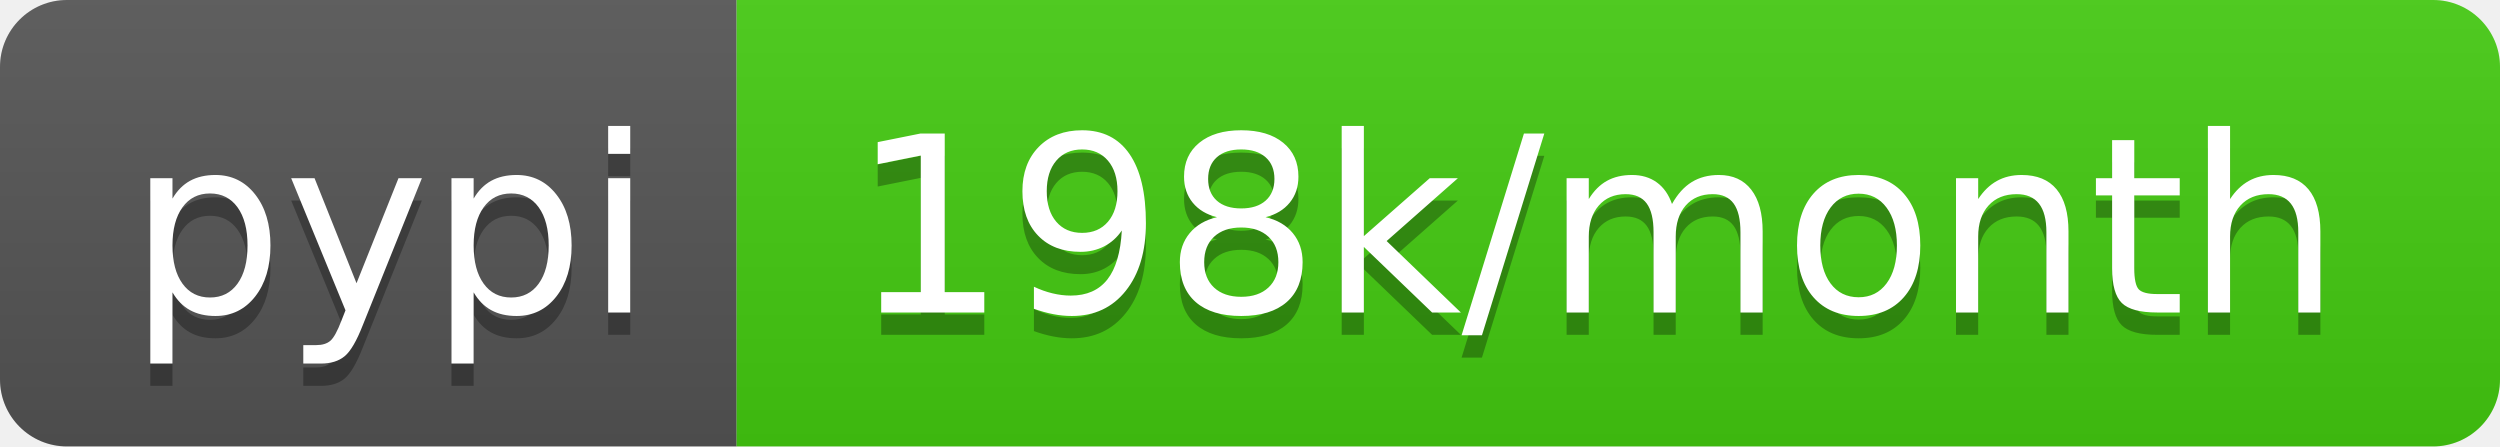
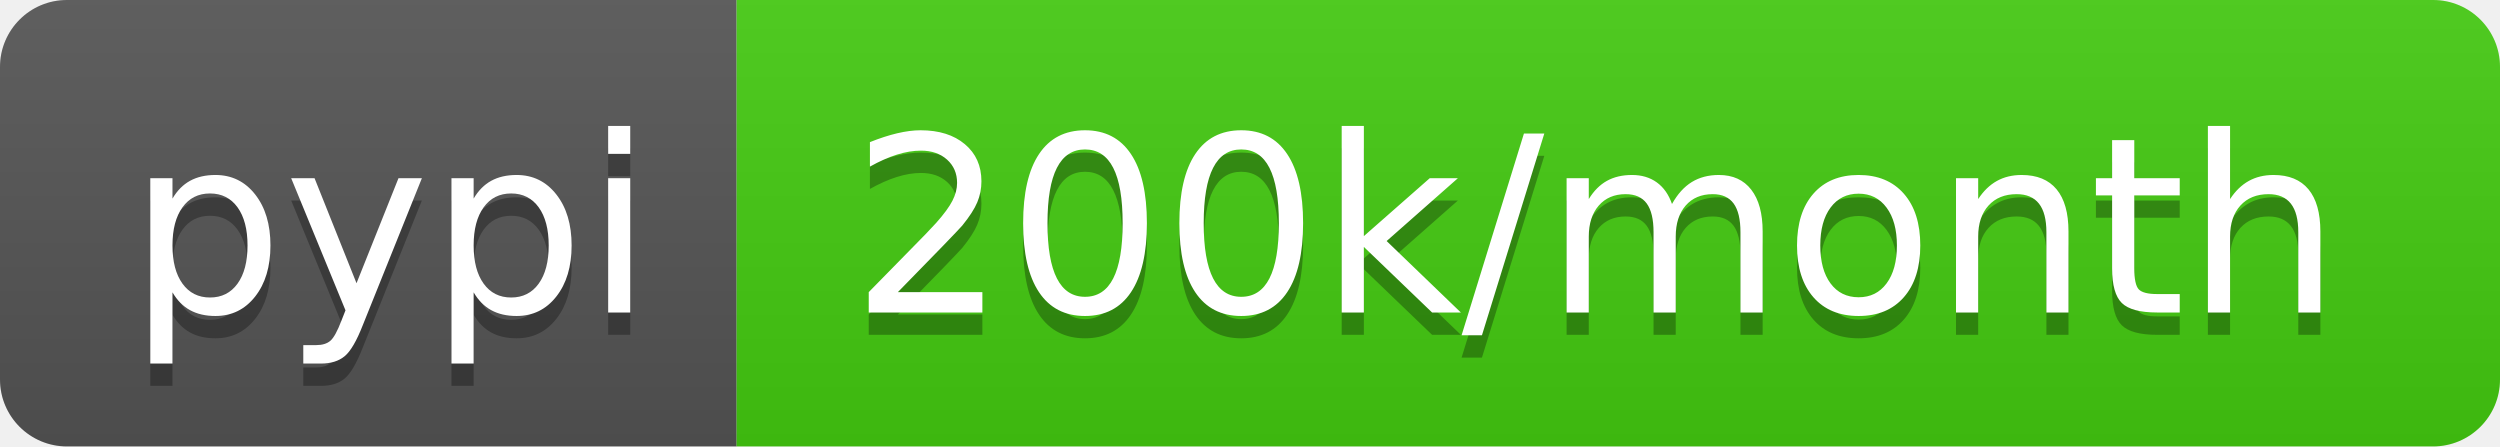
<svg xmlns="http://www.w3.org/2000/svg" width="112" height="20">
  <linearGradient id="b" x2="0" y2="100%">
    <stop offset="0" stop-color="#bbb" stop-opacity=".1" />
    <stop offset="1" stop-opacity=".1" />
  </linearGradient>
  <clipPath id="a">
    <rect width="112" height="20" rx="3" fill="#fff" />
  </clipPath>
  <g clip-path="url(#a)">
    <path fill="#555" d="M0 0h33v20H0z" />
    <path fill="#4c1" d="M33 0h79v20H33z" />
    <path fill="url(#b)" d="M0 0h112v20H0z" />
  </g>
  <g fill="#fff" text-anchor="middle" font-family="DejaVu Sans,Verdana,Geneva,sans-serif" font-size="110">
    <text x="175" y="150" fill="#010101" fill-opacity=".3" transform="scale(.1)" textLength="230">pypi</text>
    <text x="175" y="140" transform="scale(.1)" textLength="230">pypi</text>
-     <text x="715" y="150" fill="#010101" fill-opacity=".3" transform="scale(.1)" textLength="690">198k/month</text>
-     <text x="715" y="140" transform="scale(.1)" textLength="690">198k/month</text>
+     <text x="715" y="150" fill="#010101" fill-opacity=".3" transform="scale(.1)" textLength="690">200k/month</text>
+     <text x="715" y="140" transform="scale(.1)" textLength="690">200k/month</text>
  </g>
</svg>
